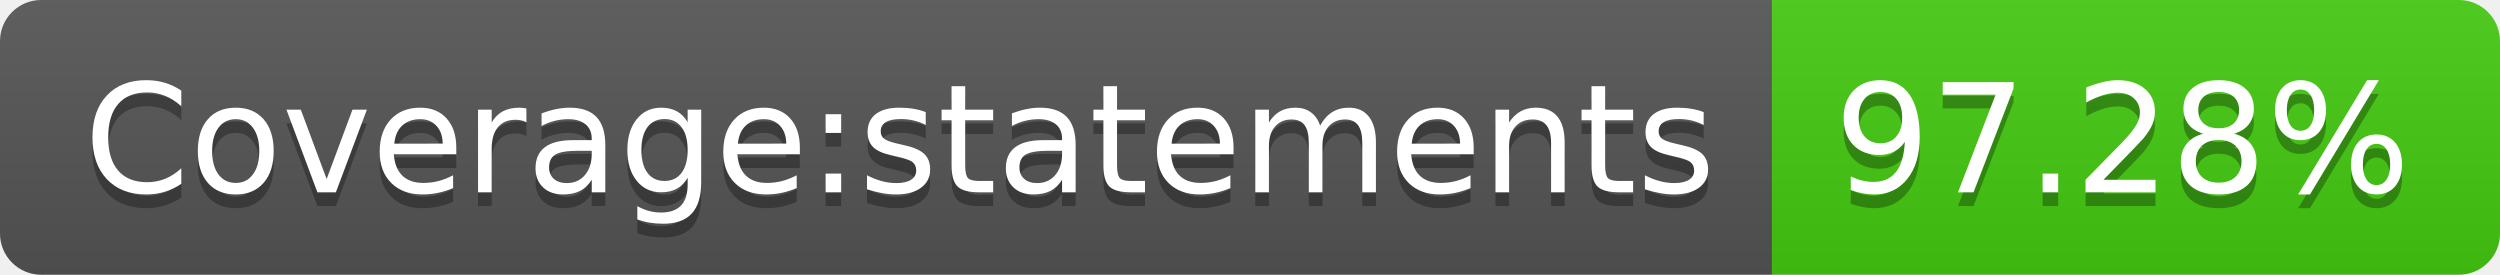
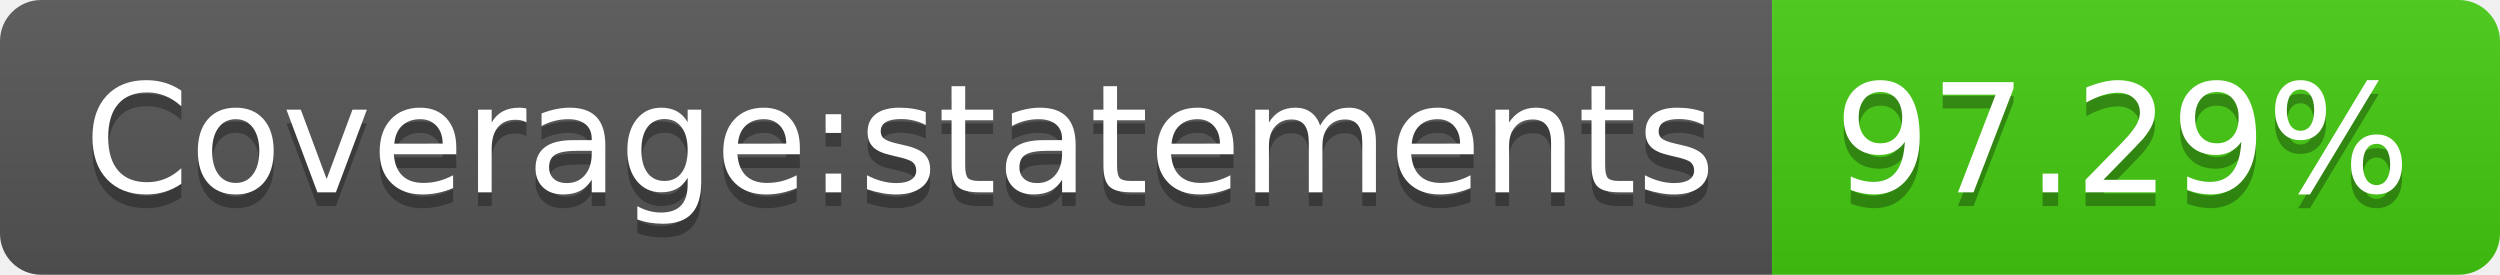
- <svg xmlns="http://www.w3.org/2000/svg" width="182" height="20" role="img" aria-label="Coverage:statements: 97.28%">
+ <svg xmlns="http://www.w3.org/2000/svg" width="182" height="20" role="img" aria-label="Coverage:statements: 97.29%">
  <linearGradient id="s" x2="0" y2="100%">
    <stop offset="0" stop-color="#bbb" stop-opacity=".1" />
    <stop offset="1" stop-opacity=".1" />
  </linearGradient>
  <clipPath id="r">
    <rect width="182" height="20" rx="3" fill="#fff" />
  </clipPath>
  <g clip-path="url(#r)">
    <rect width="129" height="20" fill="#555" />
    <rect x="129" width="53" height="20" fill="#4c1" />
    <rect width="182" height="20" fill="url(#s)" />
  </g>
  <g fill="#fff" text-anchor="middle" font-family="Verdana,Geneva,DejaVu Sans,sans-serif" text-rendering="geometricPrecision" font-size="110">
    <text aria-hidden="true" x="655" y="150" fill="#010101" fill-opacity=".3" transform="scale(.1)" textLength="1190">Coverage:statements</text>
    <text x="655" y="140" transform="scale(.1)" fill="#fff" textLength="1190">Coverage:statements</text>
-     <text aria-hidden="true" x="1545" y="150" fill="#010101" fill-opacity=".3" transform="scale(.1)" textLength="430">97.28%</text>
-     <text x="1545" y="140" transform="scale(.1)" fill="#fff" textLength="430">97.28%</text>
+     <text aria-hidden="true" x="1545" y="150" fill="#010101" fill-opacity=".3" transform="scale(.1)" textLength="430">97.29%</text>
+     <text x="1545" y="140" transform="scale(.1)" fill="#fff" textLength="430">97.29%</text>
  </g>
</svg>
